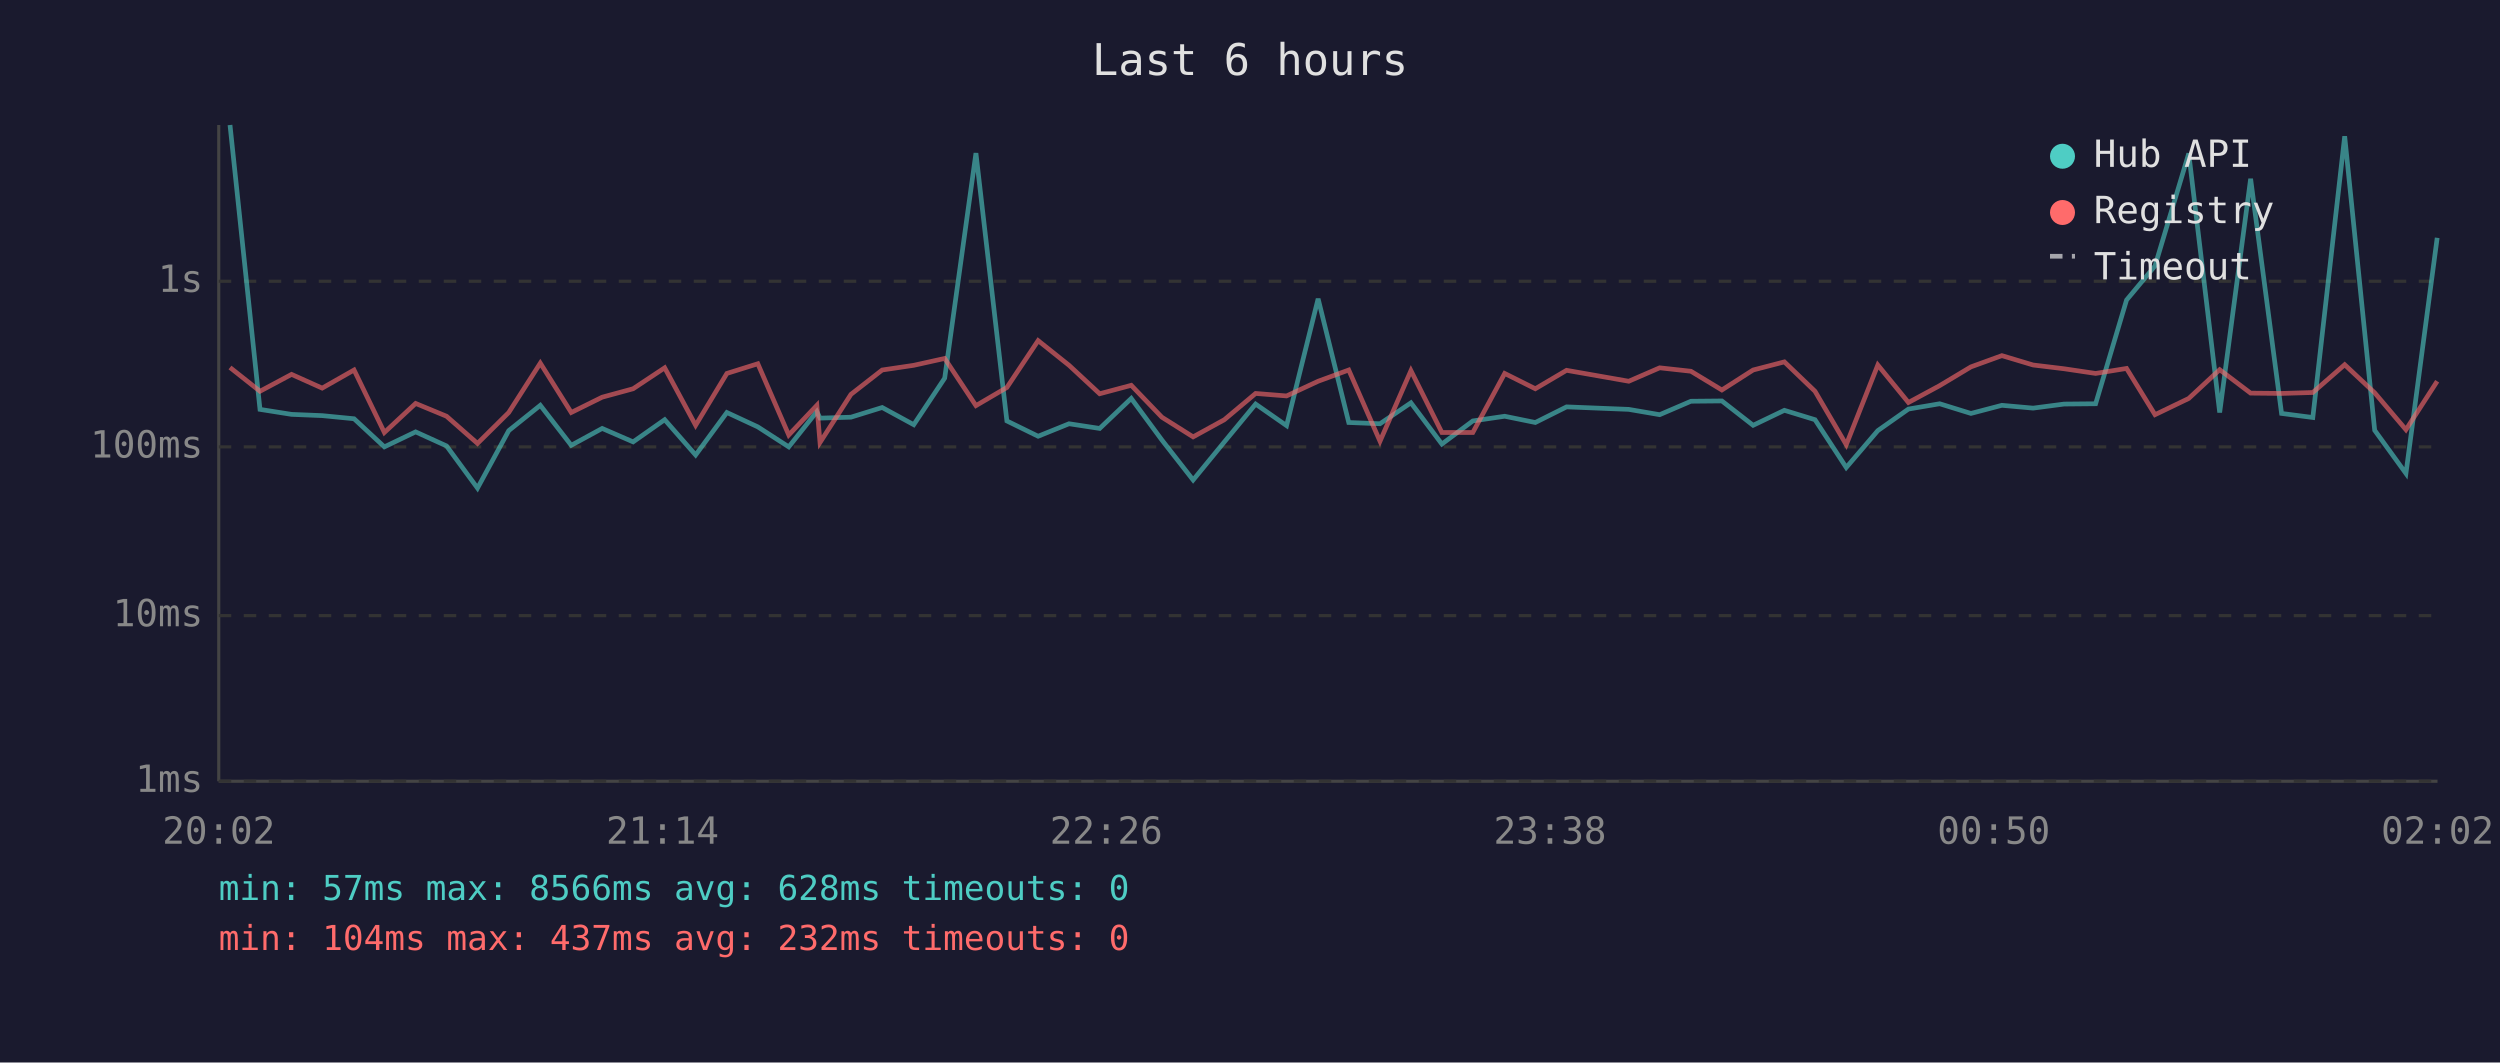
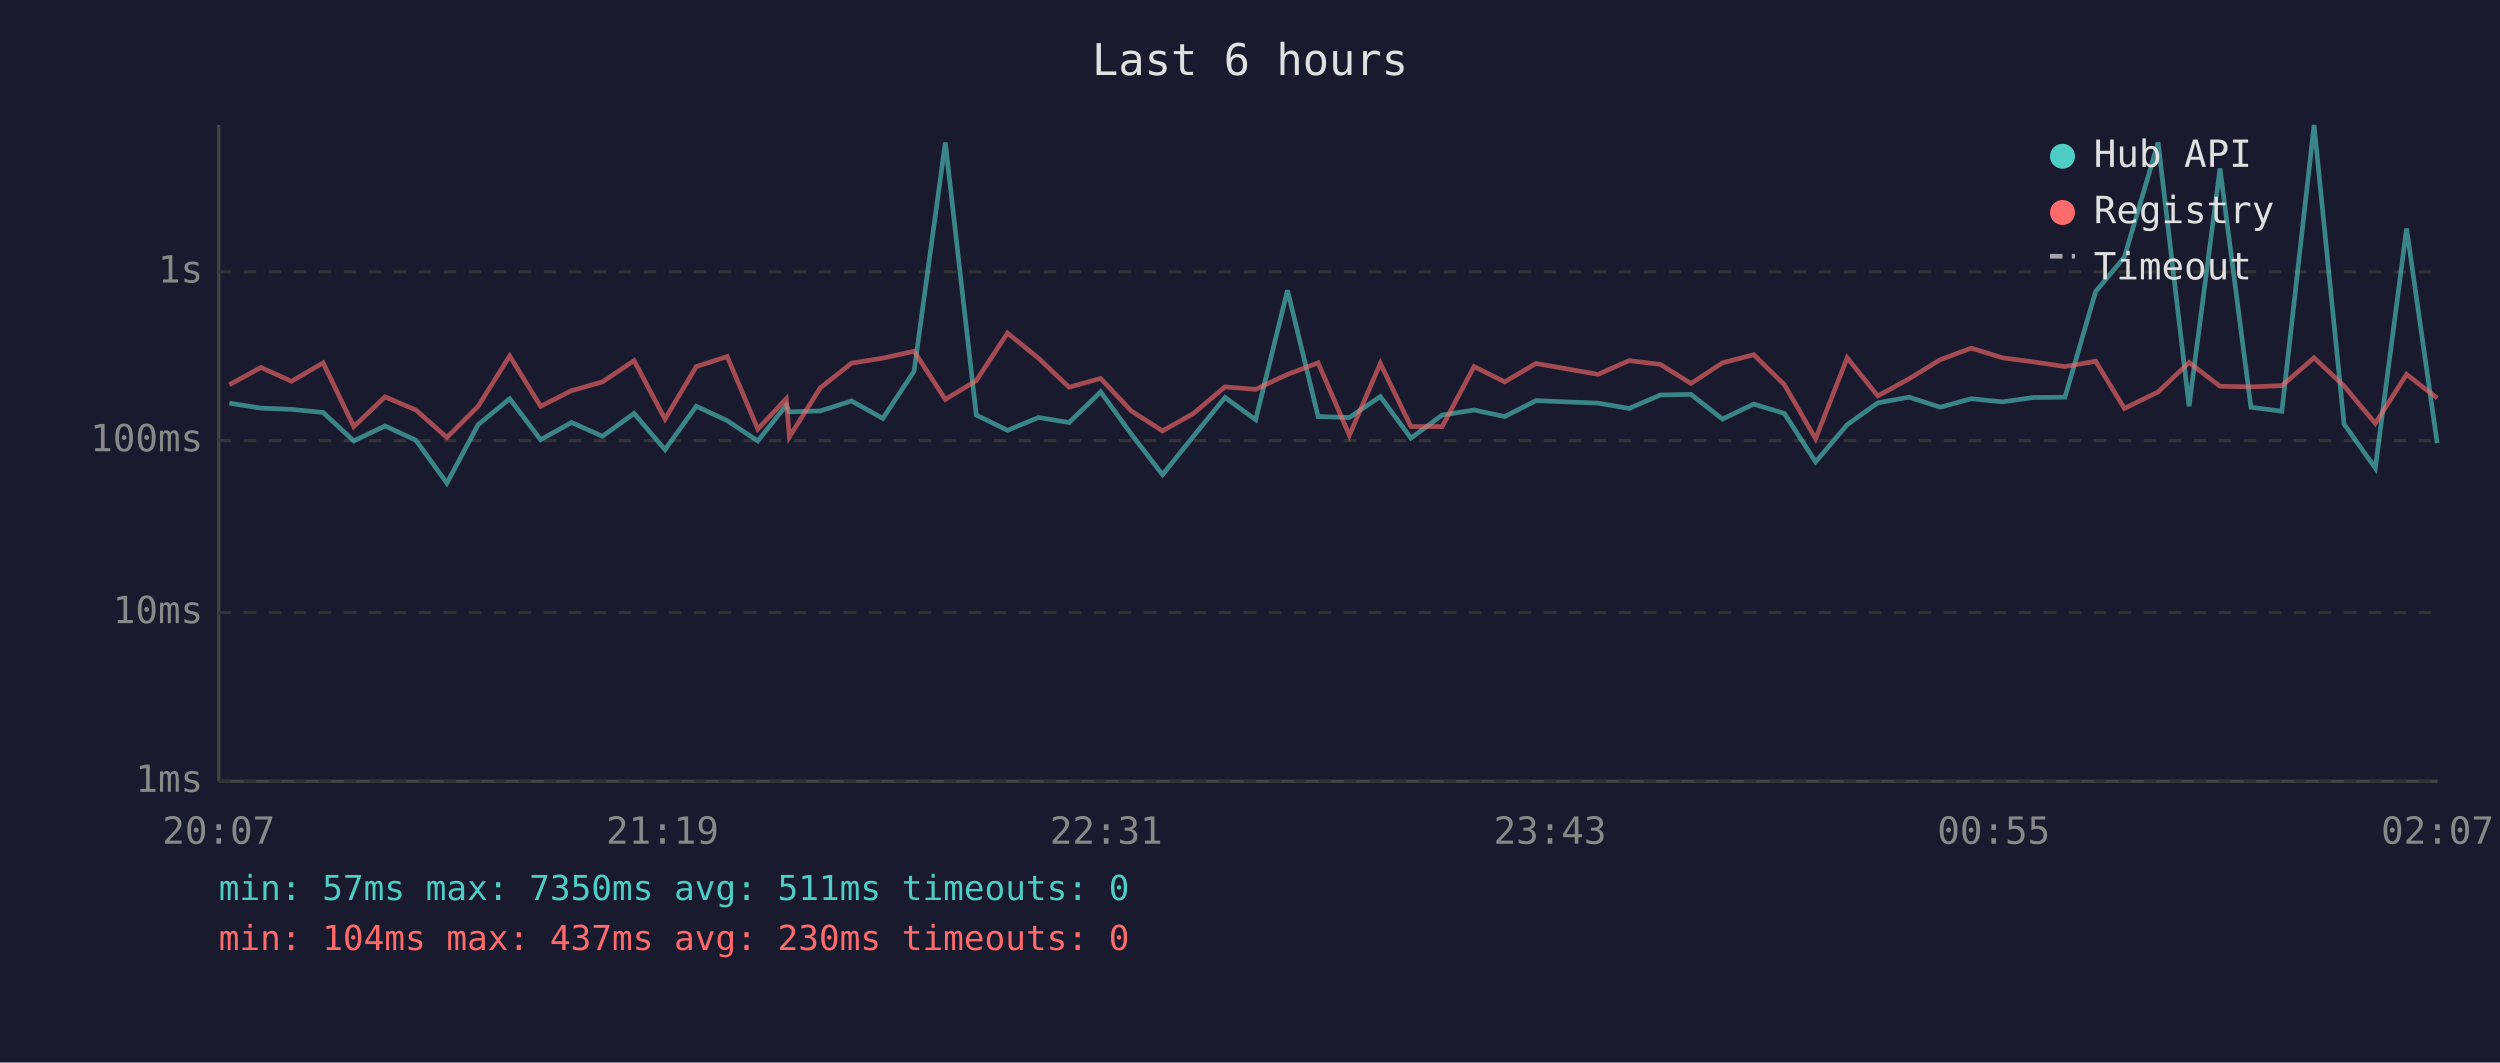
<svg xmlns="http://www.w3.org/2000/svg" viewBox="0 0 800 340" font-family="monospace" font-size="12">
  <rect width="800" height="340" fill="#1a1a2e" />
  <text x="400" y="24" fill="#e0e0e0" font-size="14" text-anchor="middle">Last 6 hours</text>
  <line x1="70" y1="40" x2="70" y2="250" stroke="#444" stroke-width="1" />
  <line x1="70" y1="250" x2="780" y2="250" stroke="#444" stroke-width="1" />
  <line x1="70" y1="250" x2="780" y2="250" stroke="#333" stroke-width="1" stroke-dasharray="4" />
  <text x="65" y="250" fill="#888" text-anchor="end" dominant-baseline="middle">1ms</text>
-   <line x1="70" y1="197" x2="780" y2="197" stroke="#333" stroke-width="1" stroke-dasharray="4" />
-   <text x="65" y="197" fill="#888" text-anchor="end" dominant-baseline="middle">10ms</text>
-   <line x1="70" y1="143" x2="780" y2="143" stroke="#333" stroke-width="1" stroke-dasharray="4" />
-   <text x="65" y="143" fill="#888" text-anchor="end" dominant-baseline="middle">100ms</text>
-   <line x1="70" y1="90" x2="780" y2="90" stroke="#333" stroke-width="1" stroke-dasharray="4" />
-   <text x="65" y="90" fill="#888" text-anchor="end" dominant-baseline="middle">1s</text>
-   <text x="70" y="270" fill="#888" text-anchor="middle">20:02</text>
-   <text x="212" y="270" fill="#888" text-anchor="middle">21:14</text>
-   <text x="354" y="270" fill="#888" text-anchor="middle">22:26</text>
-   <text x="496" y="270" fill="#888" text-anchor="middle">23:38</text>
-   <text x="638" y="270" fill="#888" text-anchor="middle">00:50</text>
-   <text x="780" y="270" fill="#888" text-anchor="middle">02:02</text>
-   <polyline points="73.6,40.0 83.2,131.0 93.3,132.6 103.1,133.0 113.3,134.0 123.0,143.0 133.0,138.2 142.9,142.7 152.8,156.2 162.8,137.8 172.9,129.7 182.8,142.5 192.7,137.1 202.6,141.4 212.7,134.3 222.6,145.6 232.6,132.0 242.5,136.6 252.4,143.0 261.4,131.7 262.4,133.8 272.3,133.5 282.3,130.4 292.4,135.9 302.3,121.0 312.3,49.0 322.2,134.7 332.2,139.6 342.1,135.6 351.9,137.1 362.0,127.5 371.8,140.8 381.8,153.6 391.8,141.4 401.8,129.3 411.7,136.2 421.8,95.6 431.6,135.2 441.6,135.6 451.5,128.9 461.4,142.1 471.3,134.7 481.5,133.2 491.3,135.2 501.3,130.2 521.2,131.0 531.1,132.7 541.1,128.4 551.0,128.3 561.0,136.1 571.0,131.3 580.8,134.3 590.8,149.6 600.9,137.8 610.7,130.9 620.7,129.2 630.7,132.3 640.6,129.7 650.6,130.6 660.5,129.3 670.6,129.2 680.5,96.0 689.6,85.1 700.4,49.1 710.3,132.0 720.2,57.2 730.1,132.3 740.1,133.6 750.3,43.6 759.9,137.7 769.9,151.5 779.9,76.1" fill="none" stroke="#4ecdc4" stroke-width="1.5" opacity="0.6" />
-   <polyline points="73.6,117.6 83.2,125.2 93.3,119.8 103.1,124.2 113.3,118.4 123.0,138.4 133.0,129.1 142.9,133.2 152.8,141.9 162.8,132.0 172.9,116.2 182.8,132.0 192.7,127.1 202.6,124.4 212.7,117.7 222.6,136.1 232.6,119.5 242.5,116.4 252.4,139.2 261.4,129.7 262.4,141.6 272.3,126.2 282.3,118.4 292.4,116.9 302.3,114.7 312.3,129.8 322.2,124.0 332.2,109.0 342.1,116.9 351.9,126.0 362.0,123.3 371.8,133.5 381.8,139.8 391.8,134.3 401.8,125.9 411.7,126.7 421.8,122.0 431.6,118.4 441.6,141.2 451.5,118.6 461.4,138.4 471.3,138.4 481.5,119.5 491.3,124.4 501.3,118.5 521.2,122.0 531.1,117.7 541.1,118.8 551.0,124.8 561.0,118.4 571.0,115.8 580.8,125.2 590.8,142.3 600.9,116.8 610.7,128.8 620.7,123.4 630.7,117.4 640.6,113.8 650.6,116.8 660.5,118.0 670.6,119.5 680.5,117.9 689.6,132.7 700.4,127.5 710.3,118.3 720.2,125.8 730.1,125.9 740.1,125.6 750.3,116.7 759.9,125.7 769.9,137.5 779.9,122.0" fill="none" stroke="#ff6b6b" stroke-width="1.5" opacity="0.6" />
+   <line x1="70" y1="196" x2="780" y2="196" stroke="#333" stroke-width="1" stroke-dasharray="4" />
+   <text x="65" y="196" fill="#888" text-anchor="end" dominant-baseline="middle">10ms</text>
+   <line x1="70" y1="141" x2="780" y2="141" stroke="#333" stroke-width="1" stroke-dasharray="4" />
+   <text x="65" y="141" fill="#888" text-anchor="end" dominant-baseline="middle">100ms</text>
+   <line x1="70" y1="87" x2="780" y2="87" stroke="#333" stroke-width="1" stroke-dasharray="4" />
+   <text x="65" y="87" fill="#888" text-anchor="end" dominant-baseline="middle">1s</text>
+   <text x="70" y="270" fill="#888" text-anchor="middle">20:07</text>
+   <text x="212" y="270" fill="#888" text-anchor="middle">21:19</text>
+   <text x="354" y="270" fill="#888" text-anchor="middle">22:31</text>
+   <text x="496" y="270" fill="#888" text-anchor="middle">23:43</text>
+   <text x="638" y="270" fill="#888" text-anchor="middle">00:55</text>
+   <text x="780" y="270" fill="#888" text-anchor="middle">02:07</text>
+   <polyline points="73.4,129.0 83.5,130.6 93.3,131.0 103.4,132.0 113.2,141.1 123.2,136.3 133.1,140.9 143.0,154.6 153.0,135.9 163.1,127.6 173.0,140.7 182.9,135.2 192.8,139.6 202.9,132.3 212.8,143.9 222.8,130.0 232.7,134.6 242.5,141.1 251.6,129.7 252.6,131.8 262.5,131.5 272.5,128.3 282.5,133.9 292.5,118.8 302.5,45.6 312.4,132.8 322.4,137.7 332.3,133.6 342.1,135.2 352.2,125.4 362.0,138.9 372.0,151.9 381.9,139.6 392.0,127.2 401.8,134.3 412.0,92.9 421.8,133.3 431.8,133.6 441.7,126.9 451.5,140.2 461.5,132.8 471.7,131.2 481.5,133.3 491.5,128.2 511.4,129.0 521.3,130.7 531.3,126.4 541.1,126.2 551.2,134.1 561.2,129.3 571.0,132.3 581.0,147.8 591.1,135.9 600.9,128.9 610.9,127.1 620.9,130.3 630.8,127.6 640.8,128.6 650.7,127.2 660.8,127.1 670.6,93.3 679.8,82.3 690.6,45.6 700.5,130.0 710.4,53.9 720.3,130.3 730.2,131.6 740.5,40.0 750.1,135.7 760.1,149.8 770.1,73.1 779.9,141.8" fill="none" stroke="#4ecdc4" stroke-width="1.5" opacity="0.6" />
+   <polyline points="73.4,123.1 83.5,117.6 93.3,122.0 103.4,116.1 113.2,136.5 123.2,127.0 133.1,131.2 143.0,140.0 153.0,130.0 163.1,113.9 173.0,130.0 182.9,125.0 192.8,122.2 202.9,115.4 212.8,134.1 222.8,117.3 232.7,114.1 242.5,137.3 251.6,127.6 252.6,139.8 262.5,124.1 272.5,116.2 282.5,114.6 292.5,112.4 302.5,127.8 312.4,121.8 322.4,106.6 332.3,114.6 342.1,123.9 352.2,121.1 362.0,131.5 372.0,137.9 381.9,132.3 392.0,123.8 401.8,124.6 412.0,119.8 421.8,116.1 431.8,139.3 441.7,116.3 451.5,136.5 461.5,136.5 471.7,117.3 481.5,122.2 491.5,116.3 511.4,119.8 521.3,115.4 531.3,116.6 541.1,122.7 551.2,116.1 561.2,113.5 571.0,123.1 581.0,140.4 591.1,114.5 600.9,126.7 610.9,121.2 620.9,115.1 630.8,111.4 640.8,114.5 650.7,115.8 660.8,117.3 670.6,115.6 679.8,130.7 690.6,125.4 700.5,116.0 710.4,123.6 720.3,123.8 730.2,123.4 740.5,114.5 750.1,123.5 760.1,135.5 770.1,119.8 779.9,127.4" fill="none" stroke="#ff6b6b" stroke-width="1.5" opacity="0.6" />
  <circle cx="660" cy="50" r="4" fill="#4ecdc4" />
  <text x="670" y="50" fill="#e0e0e0" dominant-baseline="middle">Hub API</text>
  <circle cx="660" cy="68" r="4" fill="#ff6b6b" />
  <text x="670" y="68" fill="#e0e0e0" dominant-baseline="middle">Registry</text>
  <line x1="656" y1="82" x2="664" y2="82" stroke="#e0e0e0" stroke-width="1.5" stroke-dasharray="4,3" opacity="0.7" />
  <text x="670" y="86" fill="#e0e0e0" dominant-baseline="middle">Timeout</text>
-   <text x="70" y="288" fill="#4ecdc4" font-size="11">min: 57ms  max: 8566ms  avg: 628ms  timeouts: 0</text>
-   <text x="70" y="304" fill="#ff6b6b" font-size="11">min: 104ms  max: 437ms  avg: 232ms  timeouts: 0</text>
+   <text x="70" y="288" fill="#4ecdc4" font-size="11">min: 57ms  max: 7350ms  avg: 511ms  timeouts: 0</text>
+   <text x="70" y="304" fill="#ff6b6b" font-size="11">min: 104ms  max: 437ms  avg: 230ms  timeouts: 0</text>
</svg>
